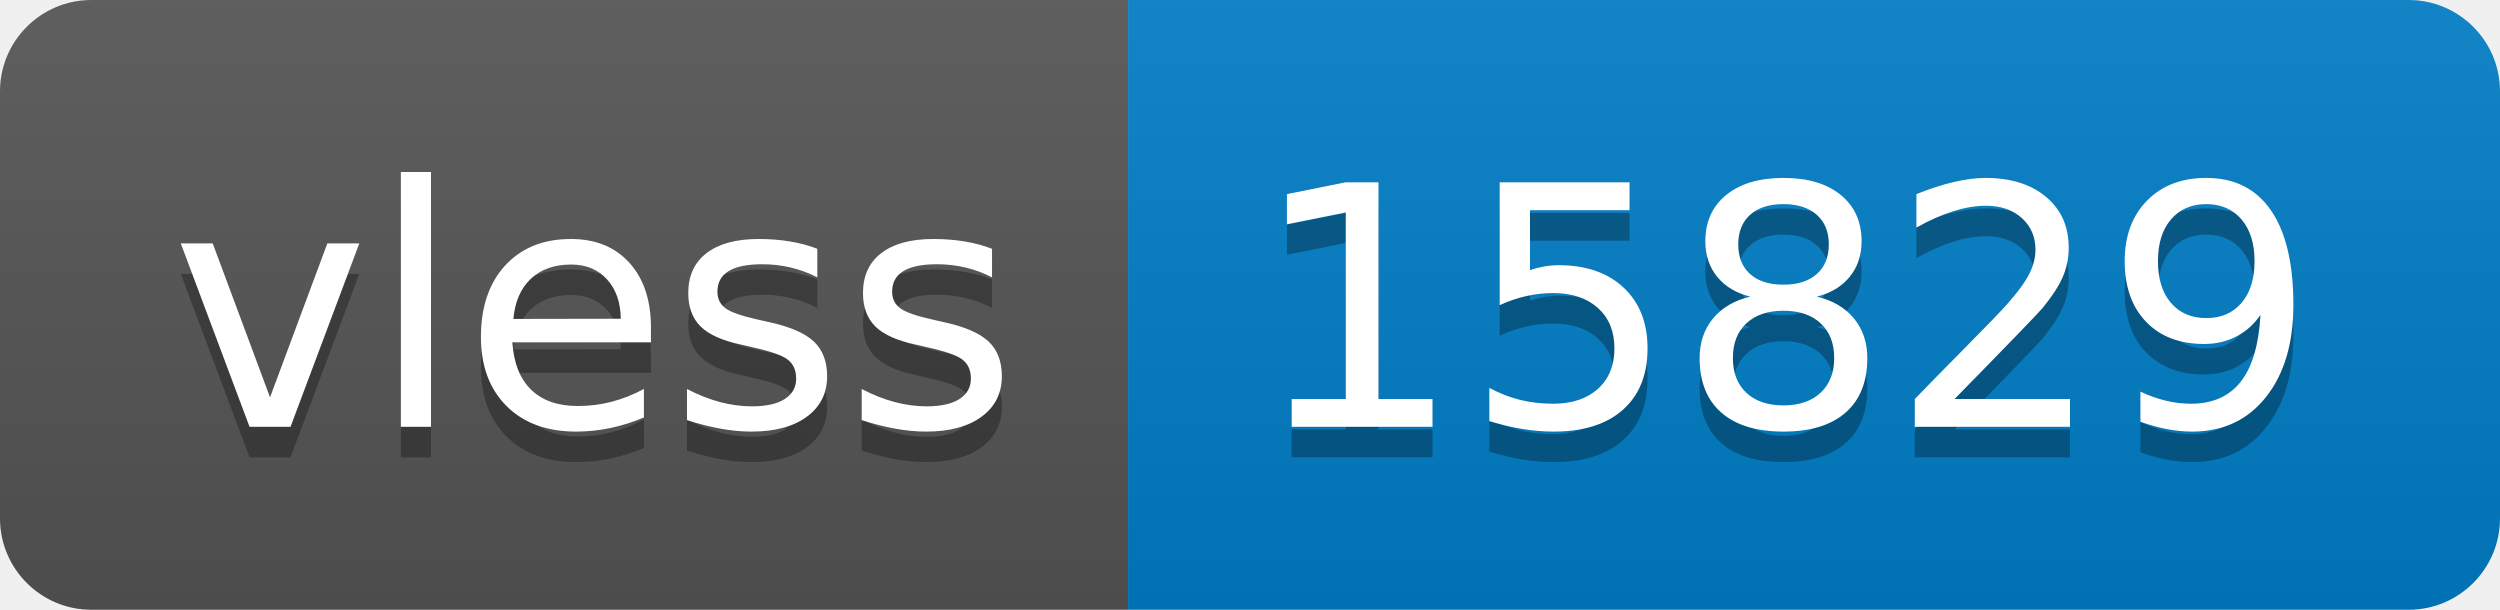
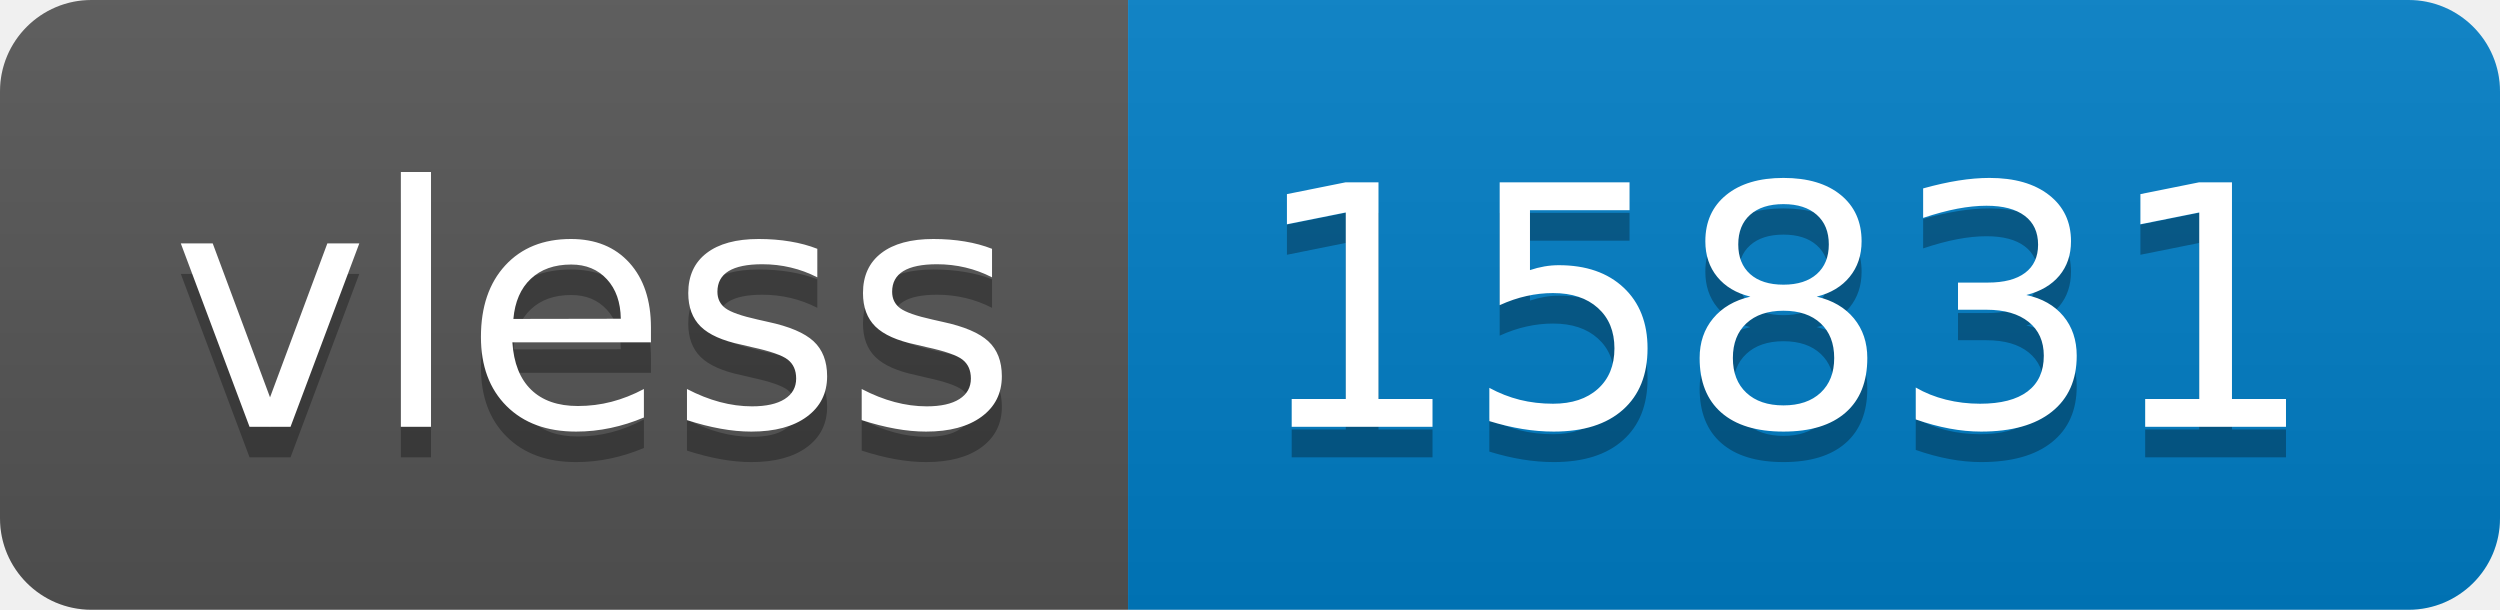
- <svg xmlns="http://www.w3.org/2000/svg" width="82" height="20" role="img" aria-label="vless: 15829">
+ <svg xmlns="http://www.w3.org/2000/svg" width="82" height="20" role="img" aria-label="vless: 15831">
  <linearGradient id="s" x2="0" y2="100%">
    <stop offset="0" stop-color="#bbb" stop-opacity=".1" />
    <stop offset="1" stop-opacity=".1" />
  </linearGradient>
  <clipPath id="r">
    <rect width="82" height="20" rx="3" fill="#fff" />
  </clipPath>
  <g clip-path="url(#r)">
    <rect width="37" height="20" fill="#555" />
    <rect x="37" width="45" height="20" fill="#007ec6" />
    <rect width="82" height="20" fill="url(#s)" />
  </g>
  <g fill="#fff" text-anchor="middle" font-family="Verdana,Geneva,DejaVu Sans,sans-serif" text-rendering="geometricPrecision" font-size="110">
    <text aria-hidden="true" x="195" y="150" fill="#010101" fill-opacity=".3" transform="scale(.1)" textLength="270">vless</text>
    <text x="195" y="140" transform="scale(.1)" fill="#fff" textLength="270">vless</text>
-     <text aria-hidden="true" x="585" y="150" fill="#010101" fill-opacity=".3" transform="scale(.1)" textLength="350">15829</text>
-     <text x="585" y="140" transform="scale(.1)" fill="#fff" textLength="350">15829</text>
+     <text aria-hidden="true" x="585" y="150" fill="#010101" fill-opacity=".3" transform="scale(.1)" textLength="350">15831</text>
+     <text x="585" y="140" transform="scale(.1)" fill="#fff" textLength="350">15831</text>
  </g>
</svg>
